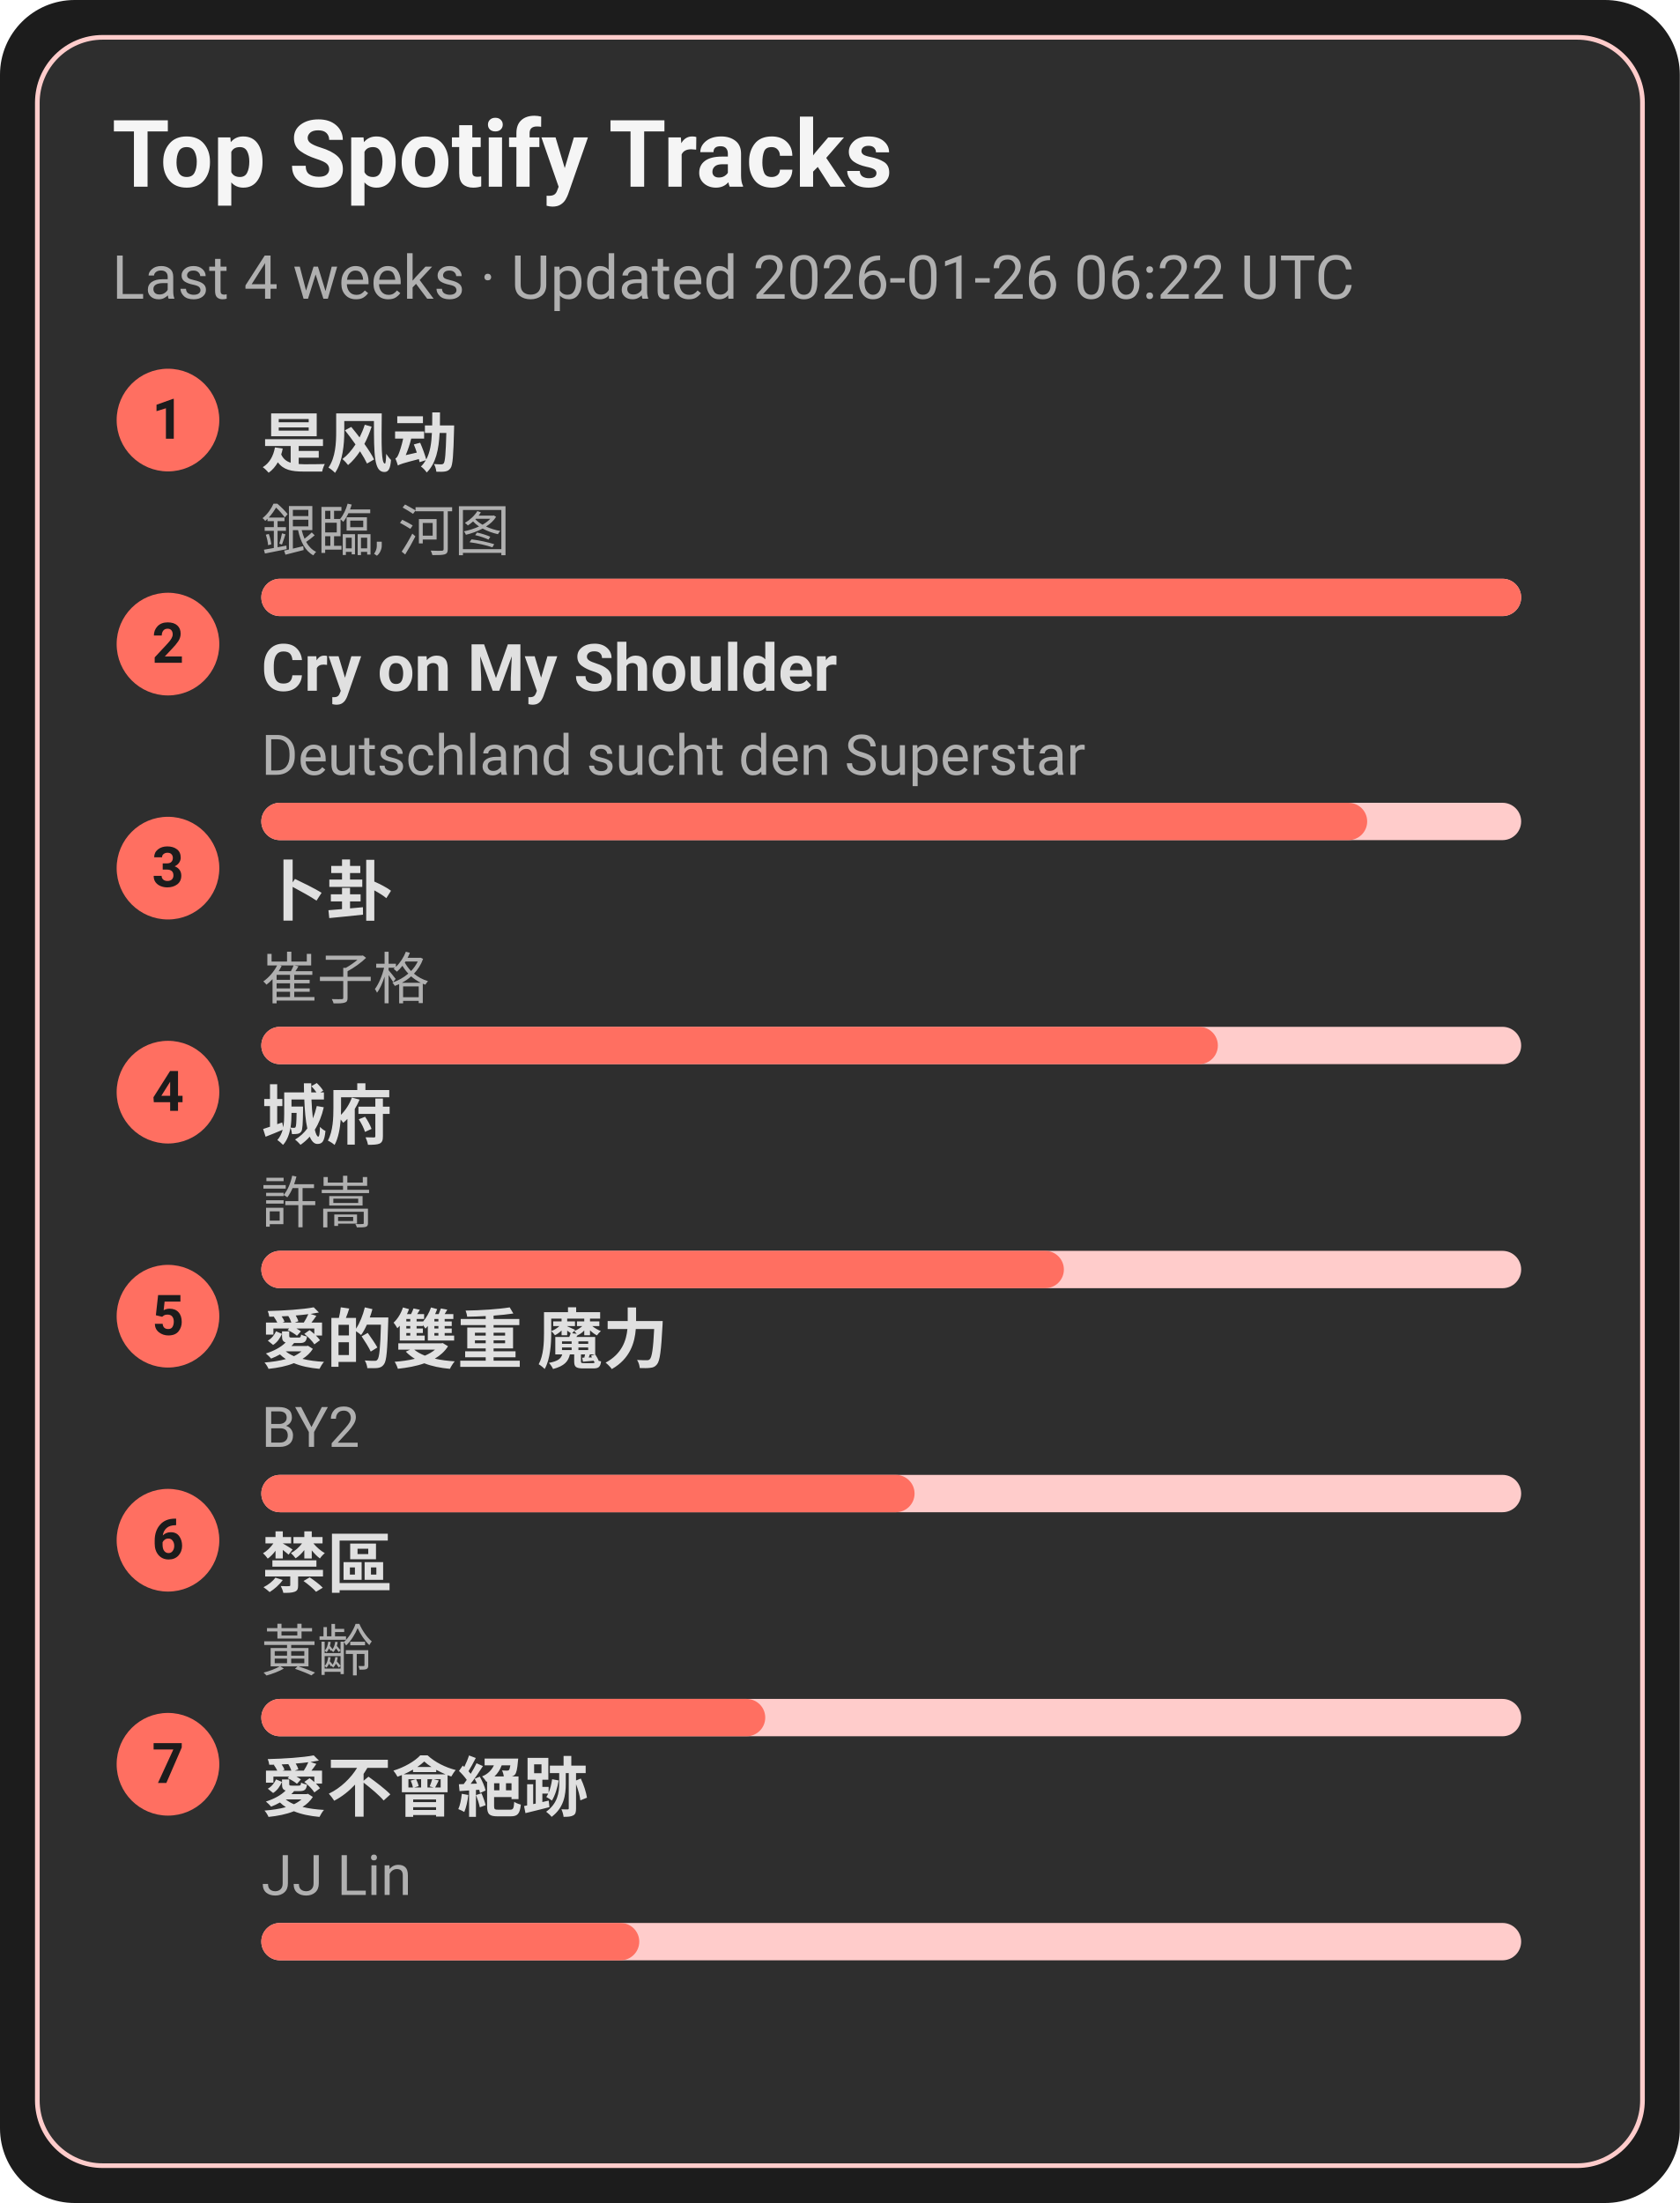
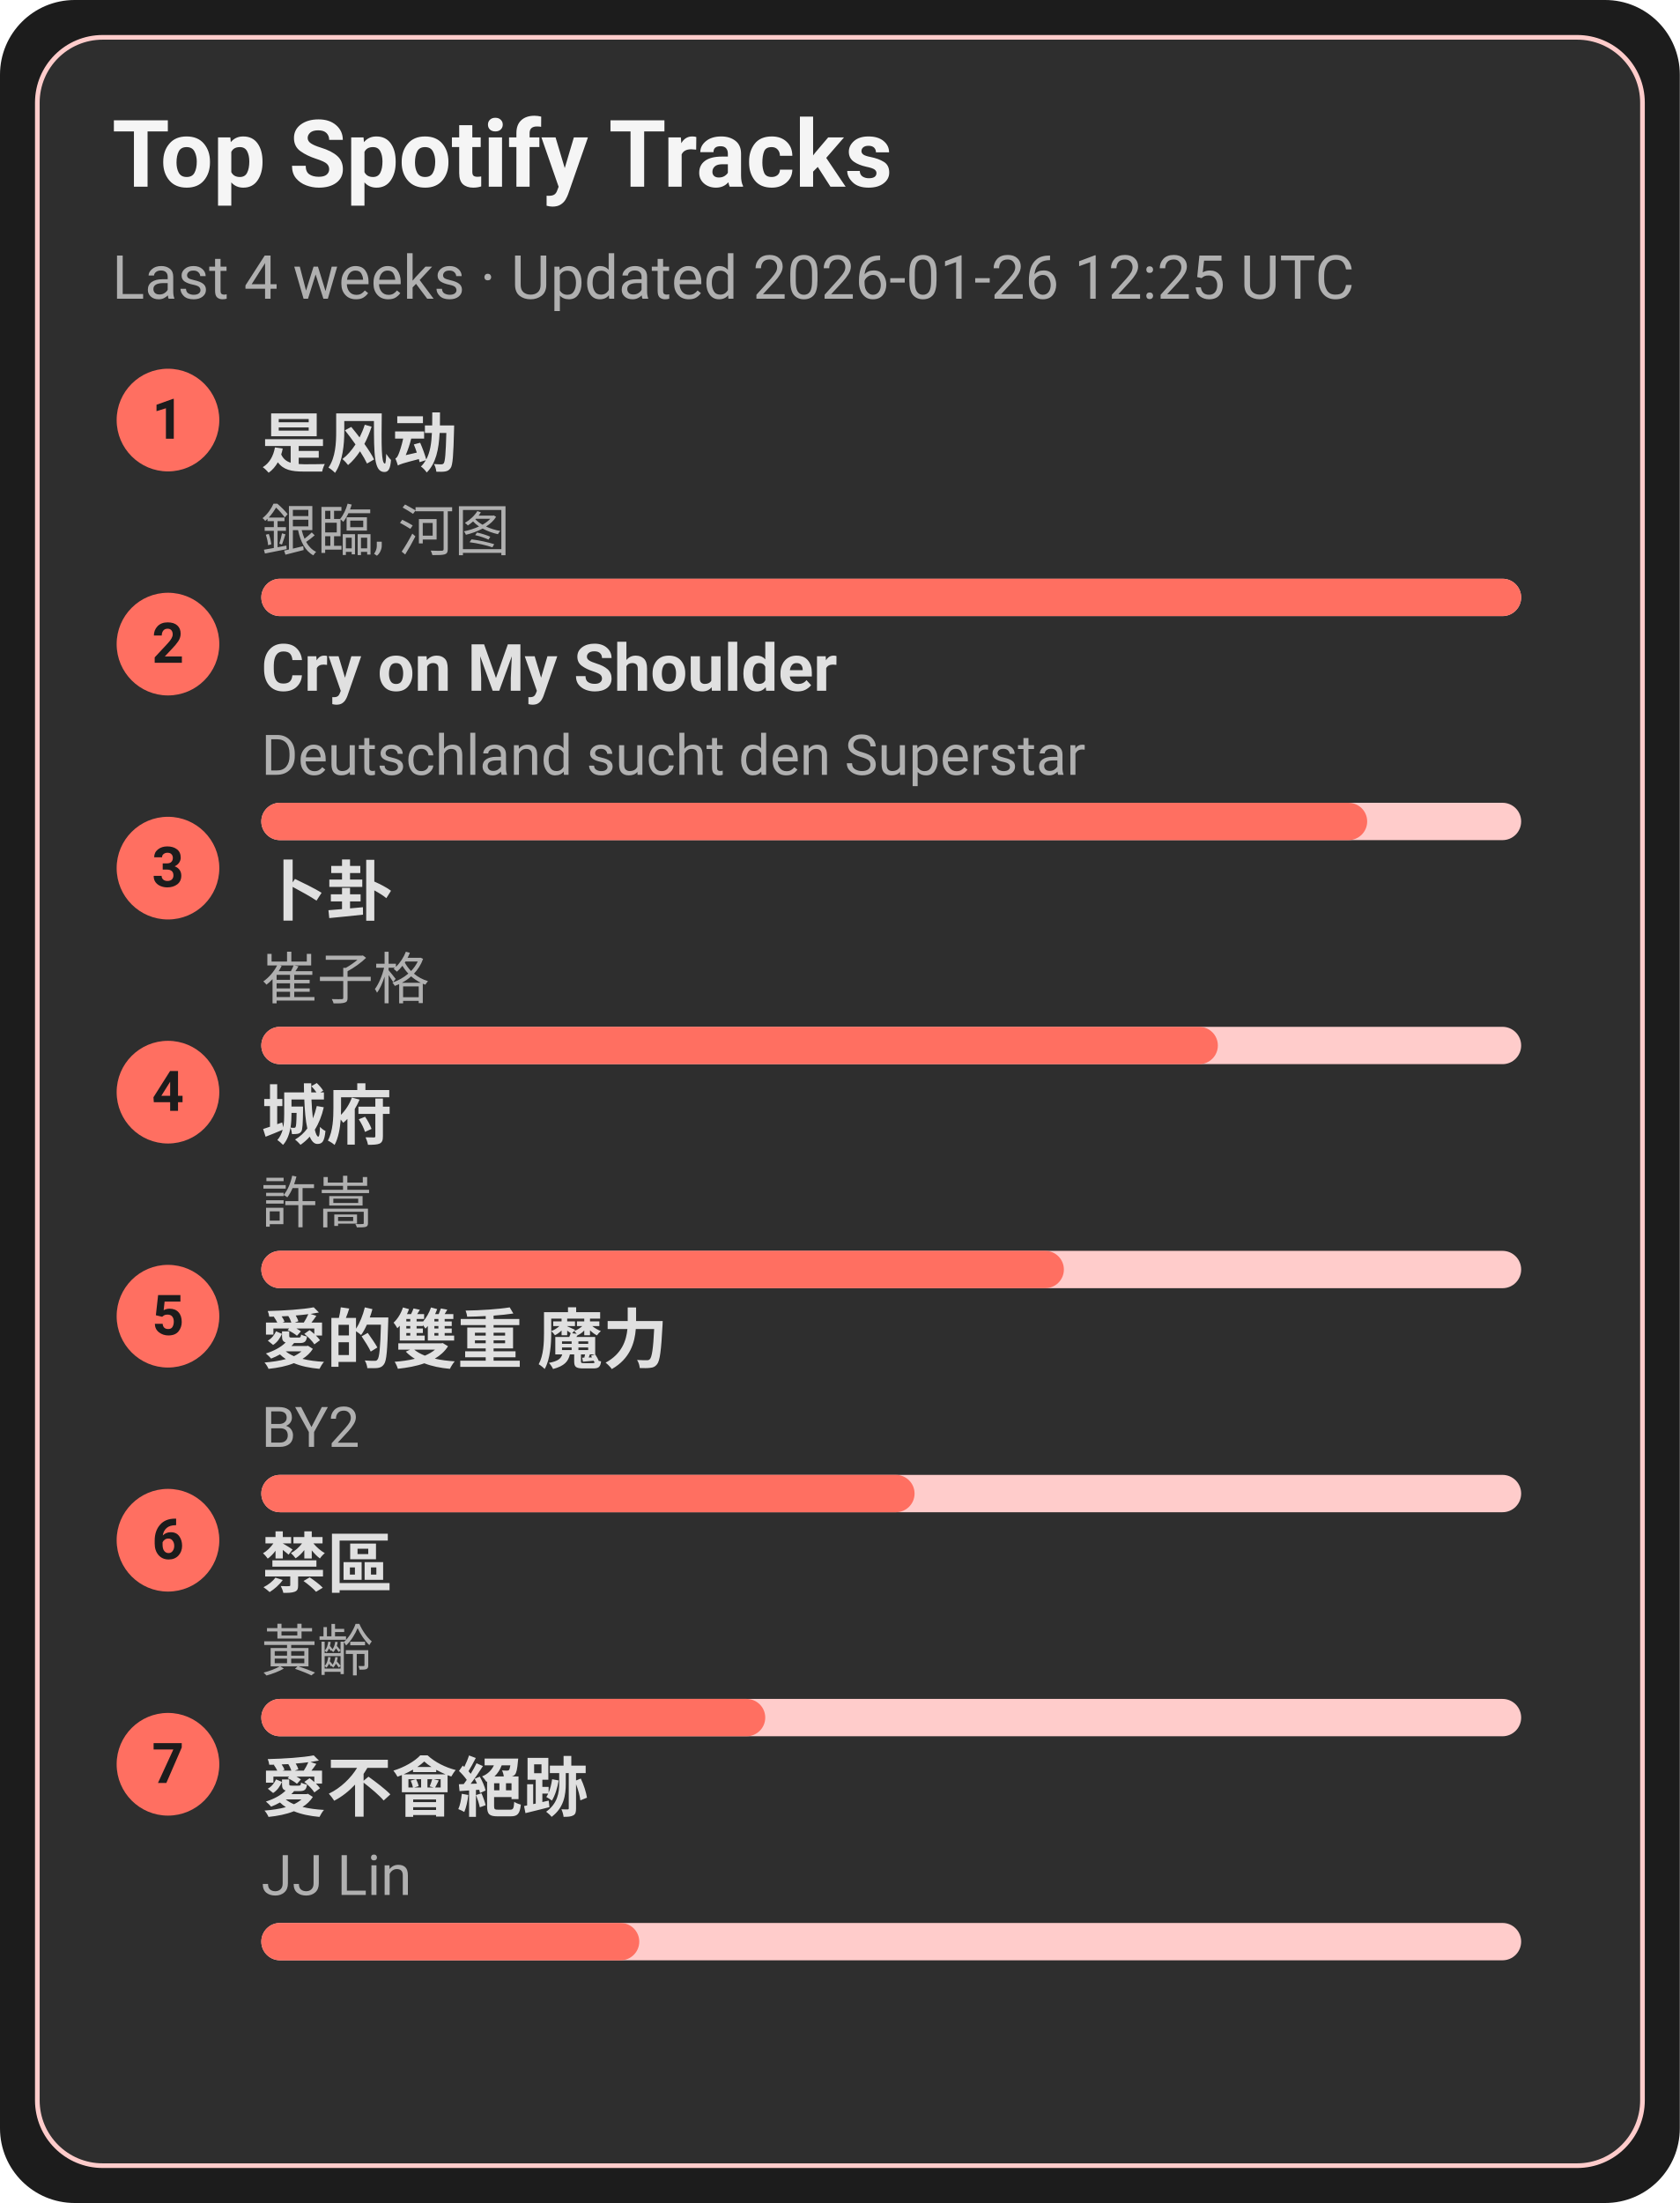
<svg xmlns="http://www.w3.org/2000/svg" width="360" height="472" viewBox="0 0 360 472">
  <style>text{font-family:-apple-system,BlinkMacSystemFont,Segoe UI,Roboto,Ubuntu,Helvetica Neue,Arial,Noto Sans,sans-serif}</style>
  <rect width="360" height="472" rx="16" fill="#1c1c1c" />
  <rect x="8" y="8" width="344" height="456" rx="14" fill="#2e2e2e" stroke="#ffcccb" />
  <text x="24" y="40" font-size="20" fill="#f5f5f5" font-weight="600">Top Spotify Tracks</text>
-   <text x="24" y="64" font-size="13" fill="#b0b0b0">Last 4 weeks · Updated 2026-01-26 06:22 UTC</text>
+   <text x="24" y="64" font-size="13" fill="#b0b0b0">Last 4 weeks · Updated 2026-01-26 12:25 UTC</text>
  <circle cx="36" cy="90" r="11" fill="#ff6f61" />
  <text x="36" y="94" text-anchor="middle" font-size="12" fill="#1c1c1c" font-weight="700">1</text>
  <a href="https://open.spotify.com/track/3lePQ8c4jq7bTePsXEmslh" target="_blank" rel="noopener noreferrer">
    <text x="56" y="100" font-size="14" fill="#e0e0e0" font-weight="600">是风动</text>
  </a>
  <text x="56" y="118" font-size="12" fill="#b0b0b0">銀臨, 河图</text>
  <rect x="56" y="124" width="270" height="8" rx="4" fill="#ffcccb" />
  <rect x="56" y="124" width="270" height="8" rx="4" fill="#ff6f61" />
  <circle cx="36" cy="138" r="11" fill="#ff6f61" />
  <text x="36" y="142" text-anchor="middle" font-size="12" fill="#1c1c1c" font-weight="700">2</text>
  <a href="https://open.spotify.com/track/6usmG2MoD0C0Lc2pNgCVWV" target="_blank" rel="noopener noreferrer">
    <text x="56" y="148" font-size="14" fill="#e0e0e0" font-weight="600">Cry on My Shoulder</text>
  </a>
  <text x="56" y="166" font-size="12" fill="#b0b0b0">Deutschland sucht den Superstar</text>
  <rect x="56" y="172" width="270" height="8" rx="4" fill="#ffcccb" />
  <rect x="56" y="172" width="237" height="8" rx="4" fill="#ff6f61" />
  <circle cx="36" cy="186" r="11" fill="#ff6f61" />
  <text x="36" y="190" text-anchor="middle" font-size="12" fill="#1c1c1c" font-weight="700">3</text>
  <a href="https://open.spotify.com/track/4ToeYifpQaikbYa7krOD6s" target="_blank" rel="noopener noreferrer">
    <text x="56" y="196" font-size="14" fill="#e0e0e0" font-weight="600">卜卦</text>
  </a>
  <text x="56" y="214" font-size="12" fill="#b0b0b0">崔子格</text>
  <rect x="56" y="220" width="270" height="8" rx="4" fill="#ffcccb" />
  <rect x="56" y="220" width="205" height="8" rx="4" fill="#ff6f61" />
  <circle cx="36" cy="234" r="11" fill="#ff6f61" />
  <text x="36" y="238" text-anchor="middle" font-size="12" fill="#1c1c1c" font-weight="700">4</text>
  <a href="https://open.spotify.com/track/4AmlSf7hye0QVpnHCcEoEw" target="_blank" rel="noopener noreferrer">
    <text x="56" y="244" font-size="14" fill="#e0e0e0" font-weight="600">城府</text>
  </a>
  <text x="56" y="262" font-size="12" fill="#b0b0b0">許嵩</text>
  <rect x="56" y="268" width="270" height="8" rx="4" fill="#ffcccb" />
  <rect x="56" y="268" width="172" height="8" rx="4" fill="#ff6f61" />
  <circle cx="36" cy="282" r="11" fill="#ff6f61" />
  <text x="36" y="286" text-anchor="middle" font-size="12" fill="#1c1c1c" font-weight="700">5</text>
  <a href="https://open.spotify.com/track/0yYmS4k3R0TTdDhvOBxRVp" target="_blank" rel="noopener noreferrer">
    <text x="56" y="292" font-size="14" fill="#e0e0e0" font-weight="600">愛的雙重 魔力</text>
  </a>
  <text x="56" y="310" font-size="12" fill="#b0b0b0">BY2</text>
  <rect x="56" y="316" width="270" height="8" rx="4" fill="#ffcccb" />
  <rect x="56" y="316" width="140" height="8" rx="4" fill="#ff6f61" />
  <circle cx="36" cy="330" r="11" fill="#ff6f61" />
  <text x="36" y="334" text-anchor="middle" font-size="12" fill="#1c1c1c" font-weight="700">6</text>
  <a href="https://open.spotify.com/track/5HAMeMgu9hGL5a8ZwNz6cp" target="_blank" rel="noopener noreferrer">
    <text x="56" y="340" font-size="14" fill="#e0e0e0" font-weight="600">禁區</text>
  </a>
  <text x="56" y="358" font-size="12" fill="#b0b0b0">黃齡</text>
  <rect x="56" y="364" width="270" height="8" rx="4" fill="#ffcccb" />
  <rect x="56" y="364" width="108" height="8" rx="4" fill="#ff6f61" />
  <circle cx="36" cy="378" r="11" fill="#ff6f61" />
  <text x="36" y="382" text-anchor="middle" font-size="12" fill="#1c1c1c" font-weight="700">7</text>
  <a href="https://open.spotify.com/track/3zP4GbFEI4GLJMblRgLmdK" target="_blank" rel="noopener noreferrer">
    <text x="56" y="388" font-size="14" fill="#e0e0e0" font-weight="600">愛不會絕跡</text>
  </a>
  <text x="56" y="406" font-size="12" fill="#b0b0b0">JJ Lin</text>
  <rect x="56" y="412" width="270" height="8" rx="4" fill="#ffcccb" />
  <rect x="56" y="412" width="81" height="8" rx="4" fill="#ff6f61" />
</svg>
